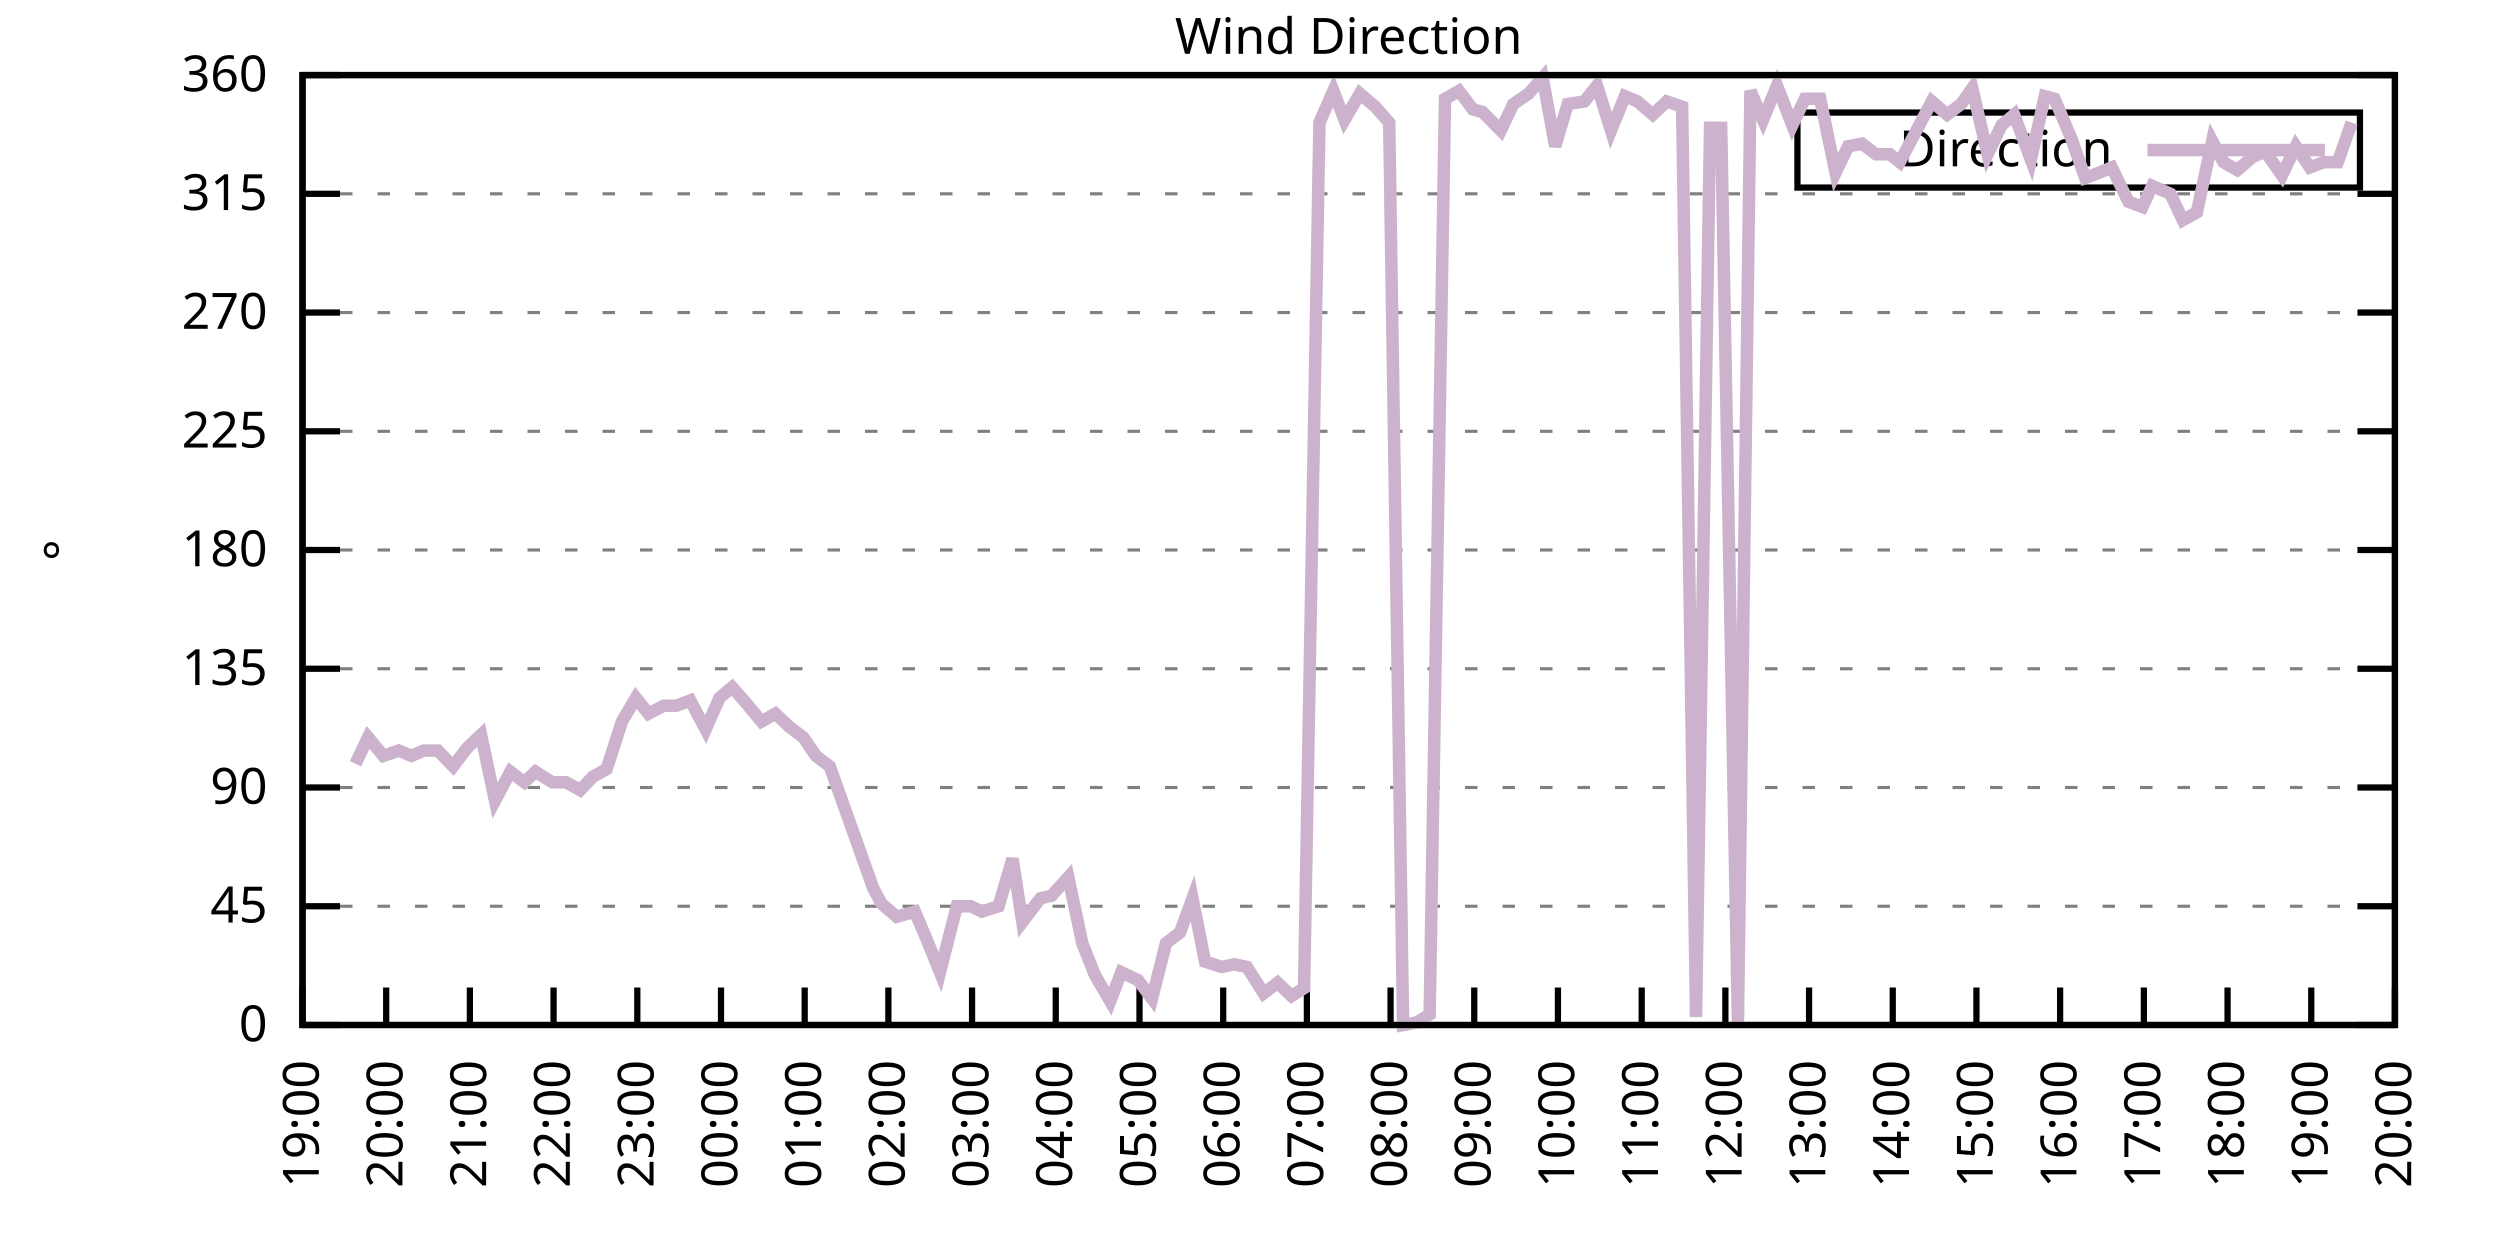
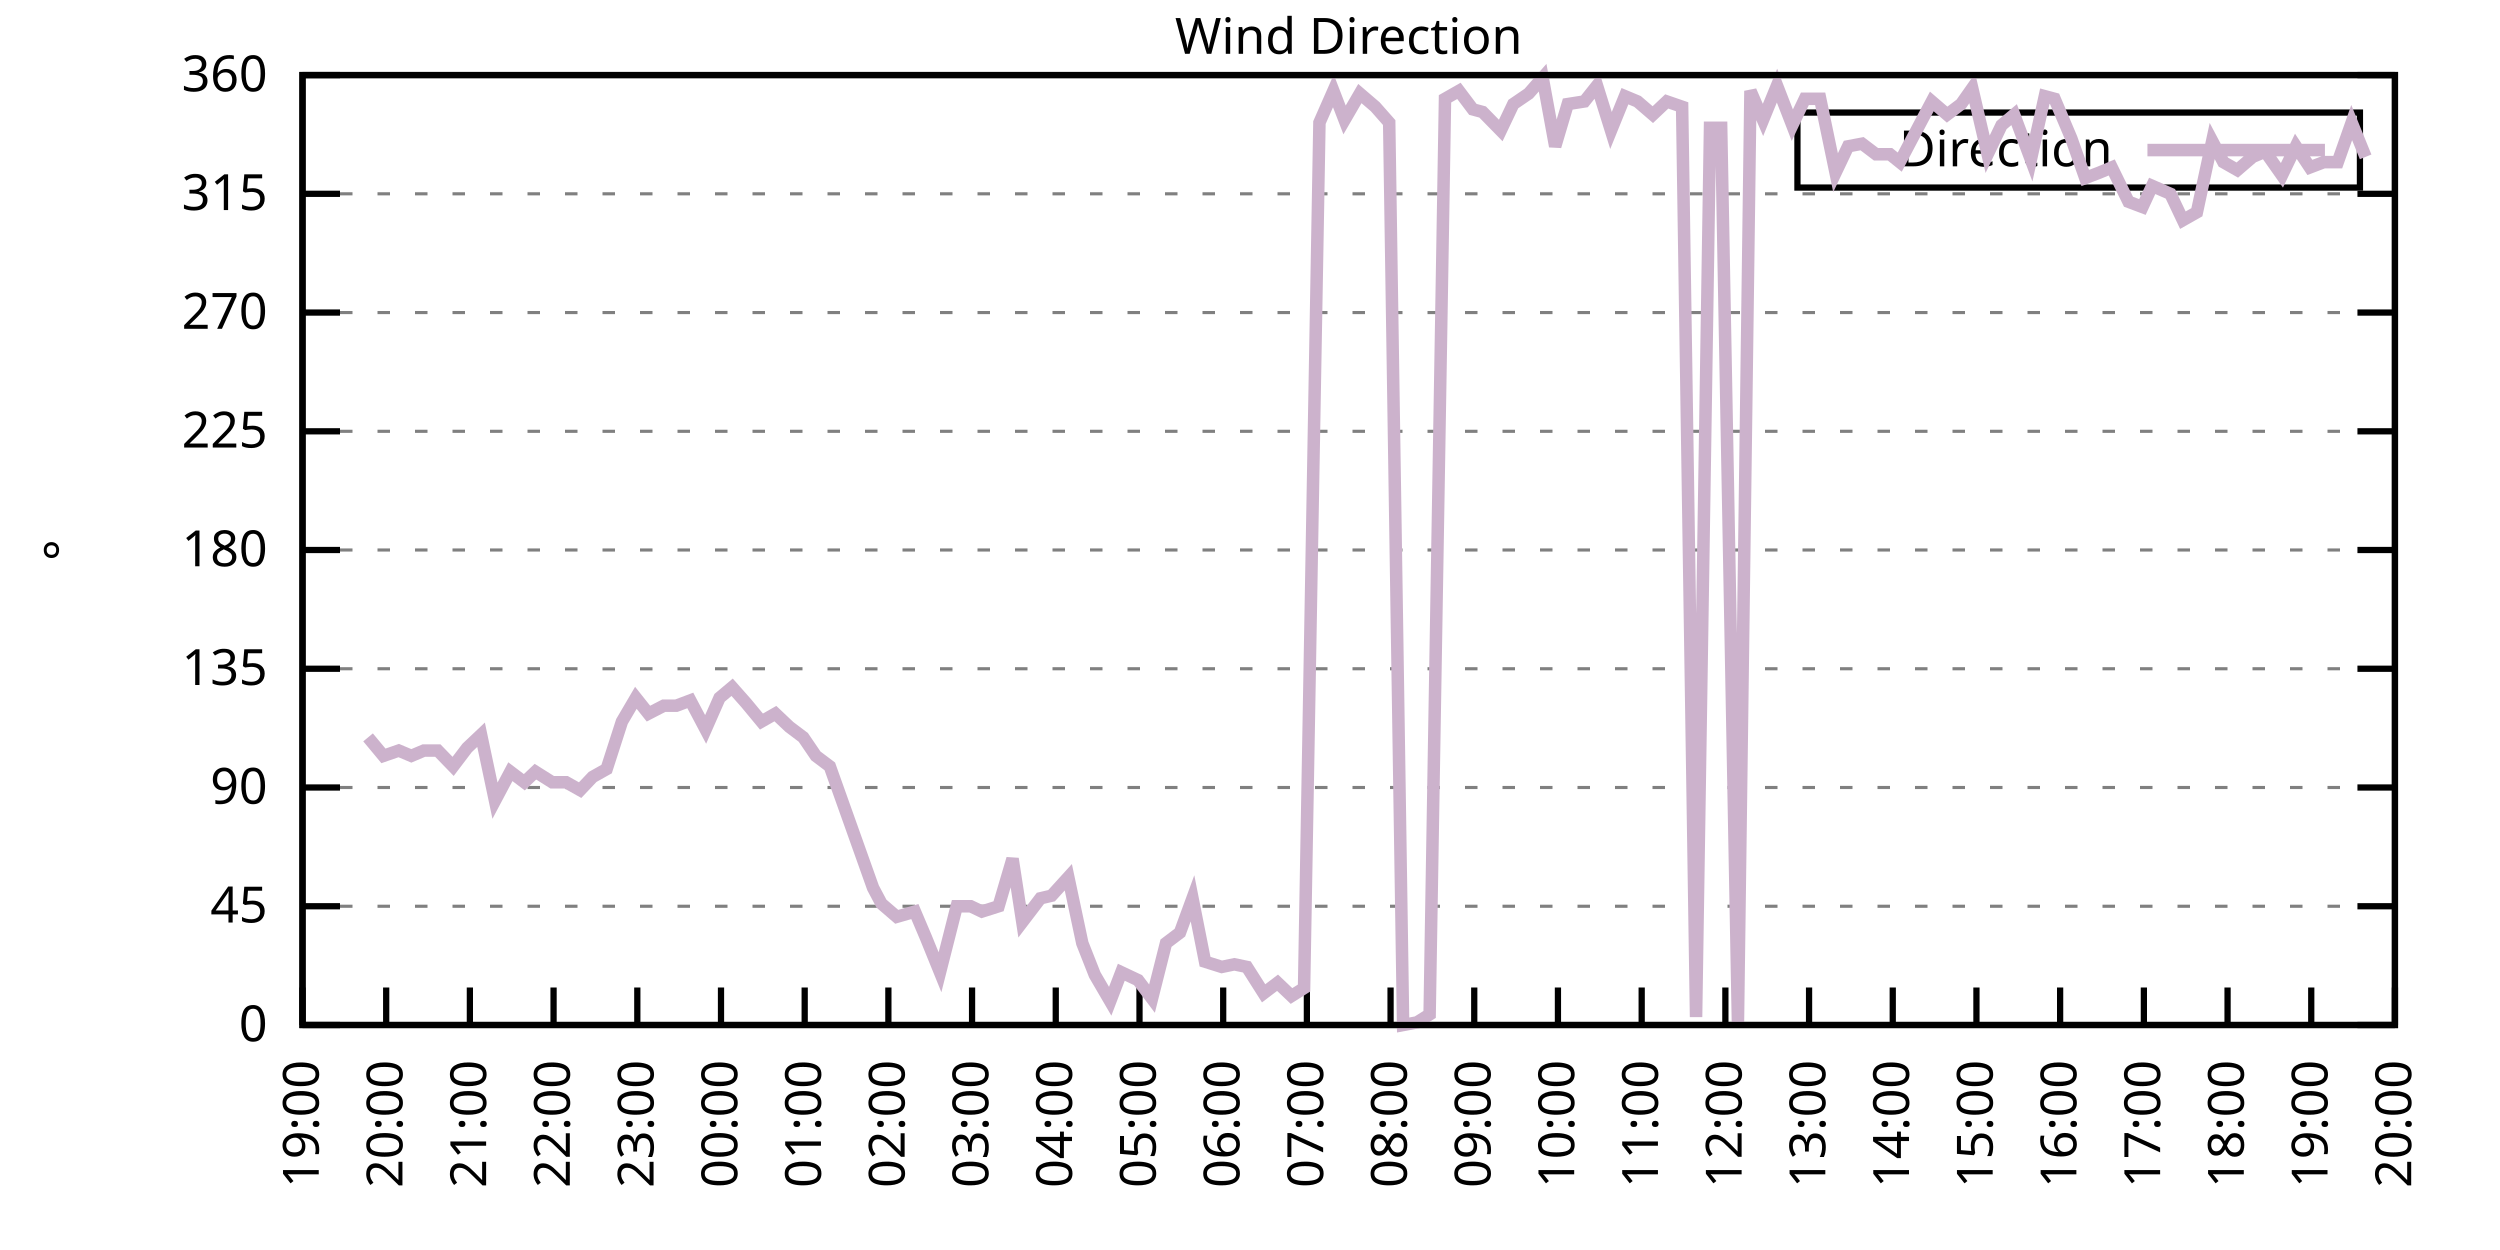
<svg xmlns="http://www.w3.org/2000/svg" xmlns:xlink="http://www.w3.org/1999/xlink" width="400" height="200" viewBox="0 0 400 200">
  <g id="gnuplot_canvas">
    <rect x="0" y="0" width="400" height="200" fill="none" />
    <defs>
      <circle id="gpDot" r="0.5" stroke-width="0.5" stroke="currentColor" />
      <path id="gpPt0" stroke-width="0.333" stroke="currentColor" d="M-1,0 h2 M0,-1 v2" />
      <path id="gpPt1" stroke-width="0.333" stroke="currentColor" d="M-1,-1 L1,1 M1,-1 L-1,1" />
      <path id="gpPt2" stroke-width="0.333" stroke="currentColor" d="M-1,0 L1,0 M0,-1 L0,1 M-1,-1 L1,1 M-1,1 L1,-1" />
      <rect id="gpPt3" stroke-width="0.333" stroke="currentColor" x="-1" y="-1" width="2" height="2" />
      <rect id="gpPt4" stroke-width="0.333" stroke="currentColor" fill="currentColor" x="-1" y="-1" width="2" height="2" />
      <circle id="gpPt5" stroke-width="0.333" stroke="currentColor" cx="0" cy="0" r="1" />
      <use xlink:href="#gpPt5" id="gpPt6" fill="currentColor" stroke="none" />
      <path id="gpPt7" stroke-width="0.333" stroke="currentColor" d="M0,-1.33 L-1.33,0.67 L1.33,0.67 z" />
      <use xlink:href="#gpPt7" id="gpPt8" fill="currentColor" stroke="none" />
      <use xlink:href="#gpPt7" id="gpPt9" stroke="currentColor" transform="rotate(180)" />
      <use xlink:href="#gpPt9" id="gpPt10" fill="currentColor" stroke="none" />
      <use xlink:href="#gpPt3" id="gpPt11" stroke="currentColor" transform="rotate(45)" />
      <use xlink:href="#gpPt11" id="gpPt12" fill="currentColor" stroke="none" />
      <path id="gpPt13" stroke-width="0.333" stroke="currentColor" d="M0,1.330 L1.265,0.411 L0.782,-1.067 L-0.782,-1.076 L-1.265,0.411 z" />
      <use xlink:href="#gpPt13" id="gpPt14" fill="currentColor" stroke="none" />
      <filter id="textbox" filterUnits="objectBoundingBox" x="0" y="0" height="1" width="1">
        <feFlood flood-color="white" flood-opacity="1" result="bgnd" />
        <feComposite in="SourceGraphic" in2="bgnd" operator="atop" />
      </filter>
      <filter id="greybox" filterUnits="objectBoundingBox" x="0" y="0" height="1" width="1">
        <feFlood flood-color="lightgrey" flood-opacity="1" result="grey" />
        <feComposite in="SourceGraphic" in2="grey" operator="atop" />
      </filter>
    </defs>
    <g fill="none" color="white" stroke="currentColor" stroke-width="1.00" stroke-linecap="butt" stroke-linejoin="miter">
</g>
    <g fill="none" color="black" stroke="currentColor" stroke-width="1.00" stroke-linecap="butt" stroke-linejoin="miter">
      <g stroke="none" shape-rendering="crispEdges">
        <polygon fill="rgb(255, 255, 255)" points="48.40,164.00 383.18,164.00 383.18,12.02 48.40,12.02 " />
      </g>
    </g>
    <g fill="none" color="black" stroke="currentColor" stroke-width="1.00" stroke-linecap="butt" stroke-linejoin="miter">
</g>
    <g fill="none" color="black" stroke="black" stroke-width="0.50" stroke-linecap="butt" stroke-linejoin="miter">
</g>
    <g fill="none" color="gray" stroke="currentColor" stroke-width="0.50" stroke-linecap="butt" stroke-linejoin="miter">
      <path stroke="gray" stroke-dasharray="2,4" class="gridline" d="M48.40,164.00 L383.19,164.00  " />
    </g>
    <g fill="none" color="gray" stroke="gray" stroke-width="1.00" stroke-linecap="butt" stroke-linejoin="miter">
</g>
    <g fill="none" color="black" stroke="currentColor" stroke-width="1.00" stroke-linecap="butt" stroke-linejoin="miter">
      <path stroke="black" d="M48.40,164.00 L54.40,164.00 M383.19,164.00 L377.19,164.00  " />
      <g transform="translate(42.80,166.60)" stroke="none" fill="black" font-family="Sans" font-size="8.00" text-anchor="end">
        <text>
          <tspan font-family="Sans"> 0</tspan>
        </text>
      </g>
    </g>
    <g fill="none" color="black" stroke="currentColor" stroke-width="1.00" stroke-linecap="butt" stroke-linejoin="miter">
</g>
    <g fill="none" color="black" stroke="black" stroke-width="0.50" stroke-linecap="butt" stroke-linejoin="miter">
</g>
    <g fill="none" color="gray" stroke="currentColor" stroke-width="0.50" stroke-linecap="butt" stroke-linejoin="miter">
      <path stroke="gray" stroke-dasharray="2,4" class="gridline" d="M48.40,145.00 L383.19,145.00  " />
    </g>
    <g fill="none" color="gray" stroke="gray" stroke-width="1.00" stroke-linecap="butt" stroke-linejoin="miter">
</g>
    <g fill="none" color="black" stroke="currentColor" stroke-width="1.00" stroke-linecap="butt" stroke-linejoin="miter">
      <path stroke="black" d="M48.40,145.00 L54.40,145.00 M383.19,145.00 L377.19,145.00  " />
      <g transform="translate(42.80,147.60)" stroke="none" fill="black" font-family="Sans" font-size="8.00" text-anchor="end">
        <text>
          <tspan font-family="Sans"> 45</tspan>
        </text>
      </g>
    </g>
    <g fill="none" color="black" stroke="currentColor" stroke-width="1.00" stroke-linecap="butt" stroke-linejoin="miter">
</g>
    <g fill="none" color="black" stroke="black" stroke-width="0.50" stroke-linecap="butt" stroke-linejoin="miter">
</g>
    <g fill="none" color="gray" stroke="currentColor" stroke-width="0.50" stroke-linecap="butt" stroke-linejoin="miter">
      <path stroke="gray" stroke-dasharray="2,4" class="gridline" d="M48.40,126.00 L383.19,126.00  " />
    </g>
    <g fill="none" color="gray" stroke="gray" stroke-width="1.00" stroke-linecap="butt" stroke-linejoin="miter">
</g>
    <g fill="none" color="black" stroke="currentColor" stroke-width="1.00" stroke-linecap="butt" stroke-linejoin="miter">
      <path stroke="black" d="M48.40,126.00 L54.40,126.00 M383.19,126.00 L377.19,126.00  " />
      <g transform="translate(42.80,128.60)" stroke="none" fill="black" font-family="Sans" font-size="8.00" text-anchor="end">
        <text>
          <tspan font-family="Sans"> 90</tspan>
        </text>
      </g>
    </g>
    <g fill="none" color="black" stroke="currentColor" stroke-width="1.00" stroke-linecap="butt" stroke-linejoin="miter">
</g>
    <g fill="none" color="black" stroke="black" stroke-width="0.50" stroke-linecap="butt" stroke-linejoin="miter">
</g>
    <g fill="none" color="gray" stroke="currentColor" stroke-width="0.50" stroke-linecap="butt" stroke-linejoin="miter">
      <path stroke="gray" stroke-dasharray="2,4" class="gridline" d="M48.40,107.00 L383.19,107.00  " />
    </g>
    <g fill="none" color="gray" stroke="gray" stroke-width="1.00" stroke-linecap="butt" stroke-linejoin="miter">
</g>
    <g fill="none" color="black" stroke="currentColor" stroke-width="1.00" stroke-linecap="butt" stroke-linejoin="miter">
      <path stroke="black" d="M48.40,107.00 L54.40,107.00 M383.19,107.00 L377.19,107.00  " />
      <g transform="translate(42.80,109.60)" stroke="none" fill="black" font-family="Sans" font-size="8.00" text-anchor="end">
        <text>
          <tspan font-family="Sans"> 135</tspan>
        </text>
      </g>
    </g>
    <g fill="none" color="black" stroke="currentColor" stroke-width="1.00" stroke-linecap="butt" stroke-linejoin="miter">
</g>
    <g fill="none" color="black" stroke="black" stroke-width="0.50" stroke-linecap="butt" stroke-linejoin="miter">
</g>
    <g fill="none" color="gray" stroke="currentColor" stroke-width="0.50" stroke-linecap="butt" stroke-linejoin="miter">
      <path stroke="gray" stroke-dasharray="2,4" class="gridline" d="M48.40,88.00 L383.19,88.00  " />
    </g>
    <g fill="none" color="gray" stroke="gray" stroke-width="1.00" stroke-linecap="butt" stroke-linejoin="miter">
</g>
    <g fill="none" color="black" stroke="currentColor" stroke-width="1.00" stroke-linecap="butt" stroke-linejoin="miter">
      <path stroke="black" d="M48.40,88.00 L54.40,88.00 M383.19,88.00 L377.19,88.00  " />
      <g transform="translate(42.80,90.60)" stroke="none" fill="black" font-family="Sans" font-size="8.00" text-anchor="end">
        <text>
          <tspan font-family="Sans"> 180</tspan>
        </text>
      </g>
    </g>
    <g fill="none" color="black" stroke="currentColor" stroke-width="1.00" stroke-linecap="butt" stroke-linejoin="miter">
</g>
    <g fill="none" color="black" stroke="black" stroke-width="0.50" stroke-linecap="butt" stroke-linejoin="miter">
</g>
    <g fill="none" color="gray" stroke="currentColor" stroke-width="0.50" stroke-linecap="butt" stroke-linejoin="miter">
      <path stroke="gray" stroke-dasharray="2,4" class="gridline" d="M48.40,69.01 L383.19,69.01  " />
    </g>
    <g fill="none" color="gray" stroke="gray" stroke-width="1.00" stroke-linecap="butt" stroke-linejoin="miter">
</g>
    <g fill="none" color="black" stroke="currentColor" stroke-width="1.00" stroke-linecap="butt" stroke-linejoin="miter">
      <path stroke="black" d="M48.40,69.01 L54.40,69.01 M383.19,69.01 L377.19,69.01  " />
      <g transform="translate(42.80,71.61)" stroke="none" fill="black" font-family="Sans" font-size="8.00" text-anchor="end">
        <text>
          <tspan font-family="Sans"> 225</tspan>
        </text>
      </g>
    </g>
    <g fill="none" color="black" stroke="currentColor" stroke-width="1.00" stroke-linecap="butt" stroke-linejoin="miter">
</g>
    <g fill="none" color="black" stroke="black" stroke-width="0.50" stroke-linecap="butt" stroke-linejoin="miter">
</g>
    <g fill="none" color="gray" stroke="currentColor" stroke-width="0.50" stroke-linecap="butt" stroke-linejoin="miter">
      <path stroke="gray" stroke-dasharray="2,4" class="gridline" d="M48.40,50.01 L383.19,50.01  " />
    </g>
    <g fill="none" color="gray" stroke="gray" stroke-width="1.00" stroke-linecap="butt" stroke-linejoin="miter">
</g>
    <g fill="none" color="black" stroke="currentColor" stroke-width="1.00" stroke-linecap="butt" stroke-linejoin="miter">
      <path stroke="black" d="M48.40,50.01 L54.40,50.01 M383.19,50.01 L377.19,50.01  " />
      <g transform="translate(42.80,52.61)" stroke="none" fill="black" font-family="Sans" font-size="8.00" text-anchor="end">
        <text>
          <tspan font-family="Sans"> 270</tspan>
        </text>
      </g>
    </g>
    <g fill="none" color="black" stroke="currentColor" stroke-width="1.00" stroke-linecap="butt" stroke-linejoin="miter">
</g>
    <g fill="none" color="black" stroke="black" stroke-width="0.50" stroke-linecap="butt" stroke-linejoin="miter">
</g>
    <g fill="none" color="gray" stroke="currentColor" stroke-width="0.50" stroke-linecap="butt" stroke-linejoin="miter">
      <path stroke="gray" stroke-dasharray="2,4" class="gridline" d="M48.40,31.01 L383.19,31.01  " />
    </g>
    <g fill="none" color="gray" stroke="gray" stroke-width="1.00" stroke-linecap="butt" stroke-linejoin="miter">
</g>
    <g fill="none" color="black" stroke="currentColor" stroke-width="1.00" stroke-linecap="butt" stroke-linejoin="miter">
      <path stroke="black" d="M48.40,31.01 L54.40,31.01 M383.19,31.01 L377.19,31.01  " />
      <g transform="translate(42.80,33.61)" stroke="none" fill="black" font-family="Sans" font-size="8.00" text-anchor="end">
        <text>
          <tspan font-family="Sans"> 315</tspan>
        </text>
      </g>
    </g>
    <g fill="none" color="black" stroke="currentColor" stroke-width="1.00" stroke-linecap="butt" stroke-linejoin="miter">
</g>
    <g fill="none" color="black" stroke="black" stroke-width="0.50" stroke-linecap="butt" stroke-linejoin="miter">
</g>
    <g fill="none" color="gray" stroke="currentColor" stroke-width="0.50" stroke-linecap="butt" stroke-linejoin="miter">
      <path stroke="gray" stroke-dasharray="2,4" class="gridline" d="M48.40,12.01 L383.19,12.01  " />
    </g>
    <g fill="none" color="gray" stroke="gray" stroke-width="1.00" stroke-linecap="butt" stroke-linejoin="miter">
</g>
    <g fill="none" color="black" stroke="currentColor" stroke-width="1.00" stroke-linecap="butt" stroke-linejoin="miter">
      <path stroke="black" d="M48.40,12.01 L54.40,12.01 M383.19,12.01 L377.19,12.01  " />
      <g transform="translate(42.80,14.61)" stroke="none" fill="black" font-family="Sans" font-size="8.00" text-anchor="end">
        <text>
          <tspan font-family="Sans"> 360</tspan>
        </text>
      </g>
    </g>
    <g fill="none" color="black" stroke="currentColor" stroke-width="1.00" stroke-linecap="butt" stroke-linejoin="miter">
      <path stroke="black" d="M48.40,164.00 L48.40,158.00  " />
      <g transform="translate(51.00,169.60) rotate(270.00)" stroke="none" fill="black" font-family="Sans" font-size="8.00" text-anchor="end">
        <text>
          <tspan font-family="Sans">19:00</tspan>
        </text>
      </g>
    </g>
    <g fill="none" color="black" stroke="currentColor" stroke-width="1.00" stroke-linecap="butt" stroke-linejoin="miter">
      <path stroke="black" d="M61.79,164.00 L61.79,158.00  " />
      <g transform="translate(64.39,169.60) rotate(270.00)" stroke="none" fill="black" font-family="Sans" font-size="8.00" text-anchor="end">
        <text>
          <tspan font-family="Sans">20:00</tspan>
        </text>
      </g>
    </g>
    <g fill="none" color="black" stroke="currentColor" stroke-width="1.00" stroke-linecap="butt" stroke-linejoin="miter">
      <path stroke="black" d="M75.18,164.00 L75.18,158.00  " />
      <g transform="translate(77.78,169.60) rotate(270.00)" stroke="none" fill="black" font-family="Sans" font-size="8.00" text-anchor="end">
        <text>
          <tspan font-family="Sans">21:00</tspan>
        </text>
      </g>
    </g>
    <g fill="none" color="black" stroke="currentColor" stroke-width="1.00" stroke-linecap="butt" stroke-linejoin="miter">
      <path stroke="black" d="M88.57,164.00 L88.57,158.00  " />
      <g transform="translate(91.17,169.60) rotate(270.00)" stroke="none" fill="black" font-family="Sans" font-size="8.00" text-anchor="end">
        <text>
          <tspan font-family="Sans">22:00</tspan>
        </text>
      </g>
    </g>
    <g fill="none" color="black" stroke="currentColor" stroke-width="1.00" stroke-linecap="butt" stroke-linejoin="miter">
      <path stroke="black" d="M101.97,164.00 L101.97,158.00  " />
      <g transform="translate(104.57,169.60) rotate(270.00)" stroke="none" fill="black" font-family="Sans" font-size="8.00" text-anchor="end">
        <text>
          <tspan font-family="Sans">23:00</tspan>
        </text>
      </g>
    </g>
    <g fill="none" color="black" stroke="currentColor" stroke-width="1.00" stroke-linecap="butt" stroke-linejoin="miter">
      <path stroke="black" d="M115.36,164.00 L115.36,158.00  " />
      <g transform="translate(117.96,169.60) rotate(270.00)" stroke="none" fill="black" font-family="Sans" font-size="8.00" text-anchor="end">
        <text>
          <tspan font-family="Sans">00:00</tspan>
        </text>
      </g>
    </g>
    <g fill="none" color="black" stroke="currentColor" stroke-width="1.00" stroke-linecap="butt" stroke-linejoin="miter">
      <path stroke="black" d="M128.75,164.00 L128.75,158.00  " />
      <g transform="translate(131.35,169.60) rotate(270.00)" stroke="none" fill="black" font-family="Sans" font-size="8.00" text-anchor="end">
        <text>
          <tspan font-family="Sans">01:00</tspan>
        </text>
      </g>
    </g>
    <g fill="none" color="black" stroke="currentColor" stroke-width="1.00" stroke-linecap="butt" stroke-linejoin="miter">
      <path stroke="black" d="M142.14,164.00 L142.14,158.00  " />
      <g transform="translate(144.74,169.60) rotate(270.00)" stroke="none" fill="black" font-family="Sans" font-size="8.00" text-anchor="end">
        <text>
          <tspan font-family="Sans">02:00</tspan>
        </text>
      </g>
    </g>
    <g fill="none" color="black" stroke="currentColor" stroke-width="1.00" stroke-linecap="butt" stroke-linejoin="miter">
      <path stroke="black" d="M155.53,164.00 L155.53,158.00  " />
      <g transform="translate(158.13,169.60) rotate(270.00)" stroke="none" fill="black" font-family="Sans" font-size="8.00" text-anchor="end">
        <text>
          <tspan font-family="Sans">03:00</tspan>
        </text>
      </g>
    </g>
    <g fill="none" color="black" stroke="currentColor" stroke-width="1.00" stroke-linecap="butt" stroke-linejoin="miter">
      <path stroke="black" d="M168.92,164.00 L168.92,158.00  " />
      <g transform="translate(171.52,169.60) rotate(270.00)" stroke="none" fill="black" font-family="Sans" font-size="8.00" text-anchor="end">
        <text>
          <tspan font-family="Sans">04:00</tspan>
        </text>
      </g>
    </g>
    <g fill="none" color="black" stroke="currentColor" stroke-width="1.00" stroke-linecap="butt" stroke-linejoin="miter">
      <path stroke="black" d="M182.32,164.00 L182.32,158.00  " />
      <g transform="translate(184.92,169.60) rotate(270.00)" stroke="none" fill="black" font-family="Sans" font-size="8.00" text-anchor="end">
        <text>
          <tspan font-family="Sans">05:00</tspan>
        </text>
      </g>
    </g>
    <g fill="none" color="black" stroke="currentColor" stroke-width="1.00" stroke-linecap="butt" stroke-linejoin="miter">
      <path stroke="black" d="M195.71,164.00 L195.71,158.00  " />
      <g transform="translate(198.31,169.60) rotate(270.00)" stroke="none" fill="black" font-family="Sans" font-size="8.00" text-anchor="end">
        <text>
          <tspan font-family="Sans">06:00</tspan>
        </text>
      </g>
    </g>
    <g fill="none" color="black" stroke="currentColor" stroke-width="1.00" stroke-linecap="butt" stroke-linejoin="miter">
      <path stroke="black" d="M209.10,164.00 L209.10,158.00  " />
      <g transform="translate(211.70,169.60) rotate(270.00)" stroke="none" fill="black" font-family="Sans" font-size="8.00" text-anchor="end">
        <text>
          <tspan font-family="Sans">07:00</tspan>
        </text>
      </g>
    </g>
    <g fill="none" color="black" stroke="currentColor" stroke-width="1.00" stroke-linecap="butt" stroke-linejoin="miter">
      <path stroke="black" d="M222.49,164.00 L222.49,158.00  " />
      <g transform="translate(225.09,169.60) rotate(270.00)" stroke="none" fill="black" font-family="Sans" font-size="8.00" text-anchor="end">
        <text>
          <tspan font-family="Sans">08:00</tspan>
        </text>
      </g>
    </g>
    <g fill="none" color="black" stroke="currentColor" stroke-width="1.00" stroke-linecap="butt" stroke-linejoin="miter">
      <path stroke="black" d="M235.88,164.00 L235.88,158.00  " />
      <g transform="translate(238.48,169.60) rotate(270.00)" stroke="none" fill="black" font-family="Sans" font-size="8.00" text-anchor="end">
        <text>
          <tspan font-family="Sans">09:00</tspan>
        </text>
      </g>
    </g>
    <g fill="none" color="black" stroke="currentColor" stroke-width="1.00" stroke-linecap="butt" stroke-linejoin="miter">
      <path stroke="black" d="M249.27,164.00 L249.27,158.00  " />
      <g transform="translate(251.87,169.60) rotate(270.00)" stroke="none" fill="black" font-family="Sans" font-size="8.00" text-anchor="end">
        <text>
          <tspan font-family="Sans">10:00</tspan>
        </text>
      </g>
    </g>
    <g fill="none" color="black" stroke="currentColor" stroke-width="1.00" stroke-linecap="butt" stroke-linejoin="miter">
      <path stroke="black" d="M262.67,164.00 L262.67,158.00  " />
      <g transform="translate(265.27,169.60) rotate(270.00)" stroke="none" fill="black" font-family="Sans" font-size="8.00" text-anchor="end">
        <text>
          <tspan font-family="Sans">11:00</tspan>
        </text>
      </g>
    </g>
    <g fill="none" color="black" stroke="currentColor" stroke-width="1.00" stroke-linecap="butt" stroke-linejoin="miter">
      <path stroke="black" d="M276.06,164.00 L276.06,158.00  " />
      <g transform="translate(278.66,169.60) rotate(270.00)" stroke="none" fill="black" font-family="Sans" font-size="8.00" text-anchor="end">
        <text>
          <tspan font-family="Sans">12:00</tspan>
        </text>
      </g>
    </g>
    <g fill="none" color="black" stroke="currentColor" stroke-width="1.00" stroke-linecap="butt" stroke-linejoin="miter">
      <path stroke="black" d="M289.45,164.00 L289.45,158.00  " />
      <g transform="translate(292.05,169.60) rotate(270.00)" stroke="none" fill="black" font-family="Sans" font-size="8.00" text-anchor="end">
        <text>
          <tspan font-family="Sans">13:00</tspan>
        </text>
      </g>
    </g>
    <g fill="none" color="black" stroke="currentColor" stroke-width="1.00" stroke-linecap="butt" stroke-linejoin="miter">
      <path stroke="black" d="M302.84,164.00 L302.84,158.00  " />
      <g transform="translate(305.44,169.60) rotate(270.00)" stroke="none" fill="black" font-family="Sans" font-size="8.00" text-anchor="end">
        <text>
          <tspan font-family="Sans">14:00</tspan>
        </text>
      </g>
    </g>
    <g fill="none" color="black" stroke="currentColor" stroke-width="1.00" stroke-linecap="butt" stroke-linejoin="miter">
      <path stroke="black" d="M316.23,164.00 L316.23,158.00  " />
      <g transform="translate(318.83,169.60) rotate(270.00)" stroke="none" fill="black" font-family="Sans" font-size="8.00" text-anchor="end">
        <text>
          <tspan font-family="Sans">15:00</tspan>
        </text>
      </g>
    </g>
    <g fill="none" color="black" stroke="currentColor" stroke-width="1.00" stroke-linecap="butt" stroke-linejoin="miter">
      <path stroke="black" d="M329.62,164.00 L329.62,158.00  " />
      <g transform="translate(332.22,169.60) rotate(270.00)" stroke="none" fill="black" font-family="Sans" font-size="8.00" text-anchor="end">
        <text>
          <tspan font-family="Sans">16:00</tspan>
        </text>
      </g>
    </g>
    <g fill="none" color="black" stroke="currentColor" stroke-width="1.00" stroke-linecap="butt" stroke-linejoin="miter">
      <path stroke="black" d="M343.02,164.00 L343.02,158.00  " />
      <g transform="translate(345.62,169.60) rotate(270.00)" stroke="none" fill="black" font-family="Sans" font-size="8.00" text-anchor="end">
        <text>
          <tspan font-family="Sans">17:00</tspan>
        </text>
      </g>
    </g>
    <g fill="none" color="black" stroke="currentColor" stroke-width="1.00" stroke-linecap="butt" stroke-linejoin="miter">
      <path stroke="black" d="M356.41,164.00 L356.41,158.00  " />
      <g transform="translate(359.01,169.60) rotate(270.00)" stroke="none" fill="black" font-family="Sans" font-size="8.00" text-anchor="end">
        <text>
          <tspan font-family="Sans">18:00</tspan>
        </text>
      </g>
    </g>
    <g fill="none" color="black" stroke="currentColor" stroke-width="1.00" stroke-linecap="butt" stroke-linejoin="miter">
      <path stroke="black" d="M369.80,164.00 L369.80,158.00  " />
      <g transform="translate(372.40,169.60) rotate(270.00)" stroke="none" fill="black" font-family="Sans" font-size="8.00" text-anchor="end">
        <text>
          <tspan font-family="Sans">19:00</tspan>
        </text>
      </g>
    </g>
    <g fill="none" color="black" stroke="currentColor" stroke-width="1.00" stroke-linecap="butt" stroke-linejoin="miter">
      <path stroke="black" d="M383.19,164.00 L383.19,158.00  " />
      <g transform="translate(385.79,169.60) rotate(270.00)" stroke="none" fill="black" font-family="Sans" font-size="8.00" text-anchor="end">
        <text>
          <tspan font-family="Sans">20:00</tspan>
        </text>
      </g>
    </g>
    <g fill="none" color="black" stroke="currentColor" stroke-width="1.00" stroke-linecap="butt" stroke-linejoin="miter">
</g>
    <g fill="none" color="black" stroke="currentColor" stroke-width="1.00" stroke-linecap="butt" stroke-linejoin="miter">
      <path stroke="black" d="M48.40,12.01 L48.40,164.00 L383.19,164.00 L383.19,12.01 L48.40,12.01 Z  " />
    </g>
    <g fill="none" color="black" stroke="currentColor" stroke-width="1.00" stroke-linecap="butt" stroke-linejoin="miter">
</g>
    <g fill="none" color="black" stroke="currentColor" stroke-width="1.00" stroke-linecap="butt" stroke-linejoin="miter">
      <path stroke="black" d="M287.59,30.01 L287.59,18.01 L377.59,18.01 L377.59,30.01 L287.59,30.01 Z  " />
    </g>
    <g id="Wind_direction_plot_1">
      <g fill="none" color="white" stroke="black" stroke-width="2.00" stroke-linecap="butt" stroke-linejoin="miter">
</g>
      <g fill="none" color="black" stroke="currentColor" stroke-width="2.00" stroke-linecap="butt" stroke-linejoin="miter">
        <g transform="translate(337.99,26.61)" stroke="none" fill="black" font-family="Sans" font-size="8.00" text-anchor="end">
          <text>
            <tspan font-family="Sans">Direction</tspan>
          </text>
        </g>
      </g>
      <g fill="none" color="black" stroke="currentColor" stroke-width="2.00" stroke-linecap="butt" stroke-linejoin="miter">
-         <path stroke="rgb(204, 178, 204)" d="M343.59,24.01 L371.99,24.01 M56.88,122.20 L58.89,117.98 L61.35,120.94 L63.80,120.09 L65.81,120.94 L67.82,120.09   L70.05,120.09 L72.50,122.62 L74.74,119.67 L76.97,117.56 L79.20,128.11 L81.66,123.47 L83.89,125.16 L85.67,123.47   L88.35,125.16 L90.58,125.16 L92.82,126.42 L94.82,124.31 L97.06,123.05 L99.51,115.45 L101.74,111.65 L103.75,114.18   L106.21,112.91 L108.22,112.91 L110.45,112.07 L112.90,116.71 L115.13,111.65 L117.14,109.96 L119.38,112.49 L121.83,115.45   L124.06,114.18 L126.29,116.29 L128.53,117.98 L130.54,120.94 L132.77,122.62 L139.69,142.05 L141.03,144.58 L143.48,146.69   L146.38,145.85 L148.17,150.07 L150.40,155.56 L153.08,145.00 L155.31,145.00 L157.10,145.85 L159.77,145.00 L162.01,137.40   L163.57,147.53 L166.47,143.73 L168.25,143.31 L170.93,140.36 L173.17,150.91 L175.17,155.98 L177.63,160.20 L179.41,155.56   L182.09,156.82 L184.32,159.78 L186.56,150.91 L188.79,149.22 L190.80,143.73 L192.81,153.87 L195.48,154.71 L197.49,154.29   L199.50,154.71 L202.18,158.93 L204.41,157.24 L206.64,159.36 L208.65,158.09 L211.11,19.61 L213.34,14.54 L215.13,19.19   L217.58,14.97 L220.04,17.08 L222.27,19.61 L224.50,164.00 L226.73,163.58 L228.74,162.31 L231.20,15.81 L233.43,14.54   L235.66,17.50 L237.22,17.92 L240.12,20.88 L242.13,16.65 L244.59,14.97 L246.82,12.43 L248.83,23.41 L250.84,16.65   L253.51,16.23 L255.52,13.70 L257.76,20.88 L259.99,15.39 L262.00,16.23 L264.45,18.34 L266.68,16.23 L269.14,17.08   L271.37,162.73 L273.60,20.45 L275.39,20.45 L278.07,163.58 L280.07,14.54 L282.08,19.19 L284.32,13.70 L286.77,20.03   L288.78,15.81 L291.23,15.81 L293.69,27.63 L295.70,23.41 L297.93,22.99 L300.16,24.68 L302.39,24.68 L303.96,25.94   L307.08,20.03 L309.09,16.23 L311.54,18.34 L313.78,16.65 L315.56,14.12 L318.02,24.68 L320.25,20.03 L322.26,18.34   L324.94,25.52 L327.17,15.39 L328.73,15.81 L331.41,22.14 L333.64,28.48 L335.87,27.63 L337.88,26.79 L340.56,32.28   L342.79,33.12 L344.35,29.74 L347.26,31.01 L349.26,35.23 L351.50,33.96 L353.95,22.56 L355.74,25.94 L357.97,27.21   L360.42,25.10 L362.43,24.25 L365.11,28.05 L367.34,23.41 L369.58,26.79 L371.81,25.94 L374.04,25.94 L376.27,19.61    " />
+         <path stroke="rgb(204, 178, 204)" d="M343.59,24.01 L371.99,24.01 M58.89,117.98 L61.35,120.94 L63.80,120.09 L65.81,120.94 L67.82,120.09 L70.05,120.09   L72.50,122.62 L74.74,119.67 L76.97,117.56 L79.20,128.11 L81.66,123.47 L83.89,125.16 L85.67,123.47 L88.35,125.16   L90.58,125.16 L92.82,126.42 L94.82,124.31 L97.06,123.05 L99.51,115.45 L101.74,111.65 L103.75,114.18 L106.21,112.91   L108.22,112.91 L110.45,112.07 L112.90,116.71 L115.13,111.65 L117.14,109.96 L119.38,112.49 L121.83,115.45 L124.06,114.18   L126.29,116.29 L128.53,117.98 L130.54,120.94 L132.77,122.62 L139.69,142.05 L141.03,144.58 L143.48,146.69 L146.38,145.85   L148.17,150.07 L150.40,155.56 L153.08,145.00 L155.31,145.00 L157.10,145.85 L159.77,145.00 L162.01,137.40 L163.57,147.53   L166.47,143.73 L168.25,143.31 L170.93,140.36 L173.17,150.91 L175.17,155.98 L177.63,160.20 L179.41,155.56 L182.09,156.82   L184.32,159.78 L186.56,150.91 L188.79,149.22 L190.80,143.73 L192.81,153.87 L195.48,154.71 L197.49,154.29 L199.50,154.71   L202.18,158.93 L204.41,157.24 L206.64,159.36 L208.65,158.09 L211.11,19.61 L213.34,14.54 L215.13,19.19 L217.58,14.97   L220.04,17.08 L222.27,19.61 L224.50,164.00 L226.73,163.58 L228.74,162.31 L231.20,15.81 L233.43,14.54 L235.66,17.50   L237.22,17.92 L240.12,20.88 L242.13,16.65 L244.59,14.97 L246.82,12.43 L248.83,23.41 L250.84,16.65 L253.51,16.23   L255.52,13.70 L257.76,20.88 L259.99,15.39 L262.00,16.23 L264.45,18.34 L266.68,16.23 L269.14,17.08 L271.37,162.73   L273.60,20.45 L275.39,20.45 L278.07,163.58 L280.07,14.54 L282.08,19.19 L284.32,13.70 L286.77,20.03 L288.78,15.81   L291.23,15.81 L293.69,27.63 L295.70,23.41 L297.93,22.99 L300.16,24.68 L302.39,24.68 L303.96,25.94 L307.08,20.03   L309.09,16.23 L311.54,18.34 L313.78,16.65 L315.56,14.12 L318.02,24.68 L320.25,20.03 L322.26,18.34 L324.94,25.52   L327.17,15.39 L328.73,15.81 L331.41,22.14 L333.64,28.48 L335.87,27.63 L337.88,26.79 L340.56,32.28 L342.79,33.12   L344.35,29.74 L347.26,31.01 L349.26,35.23 L351.50,33.96 L353.95,22.56 L355.74,25.94 L357.97,27.21 L360.42,25.10   L362.43,24.25 L365.11,28.05 L367.34,23.41 L369.58,26.79 L371.81,25.94 L374.04,25.94 L376.27,19.61 L378.50,25.10    " />
      </g>
    </g>
    <g fill="none" color="black" stroke="currentColor" stroke-width="2.00" stroke-linecap="butt" stroke-linejoin="miter">
</g>
    <g fill="none" color="black" stroke="black" stroke-width="1.00" stroke-linecap="butt" stroke-linejoin="miter">
</g>
    <g fill="none" color="black" stroke="currentColor" stroke-width="1.00" stroke-linecap="butt" stroke-linejoin="miter">
      <path stroke="black" d="M48.40,12.01 L48.40,164.00 L383.19,164.00 L383.19,12.01 L48.40,12.01 Z  " />
      <g transform="translate(12.80,88.01) rotate(270.00)" stroke="none" fill="black" font-family="Sans" font-size="8.00" text-anchor="middle">
        <text>
          <tspan font-family="Sans">°</tspan>
        </text>
      </g>
    </g>
    <g fill="none" color="black" stroke="currentColor" stroke-width="1.00" stroke-linecap="butt" stroke-linejoin="miter">
</g>
    <g fill="none" color="black" stroke="currentColor" stroke-width="1.00" stroke-linecap="butt" stroke-linejoin="miter">
      <g transform="translate(215.79,8.61)" stroke="none" fill="black" font-family="Sans" font-size="8.00" text-anchor="middle">
        <text>
          <tspan font-family="Sans">Wind Direction</tspan>
        </text>
      </g>
    </g>
    <g fill="none" color="black" stroke="currentColor" stroke-width="1.00" stroke-linecap="butt" stroke-linejoin="miter">
</g>
  </g>
</svg>
